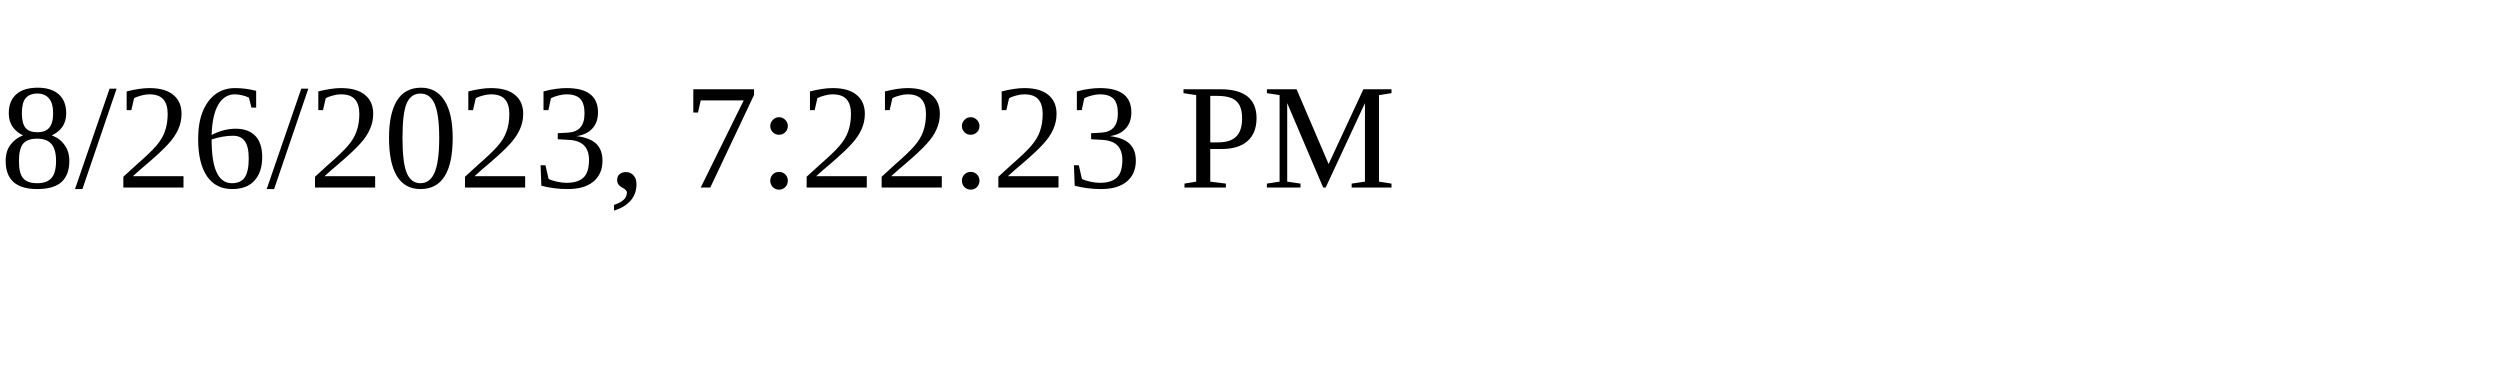
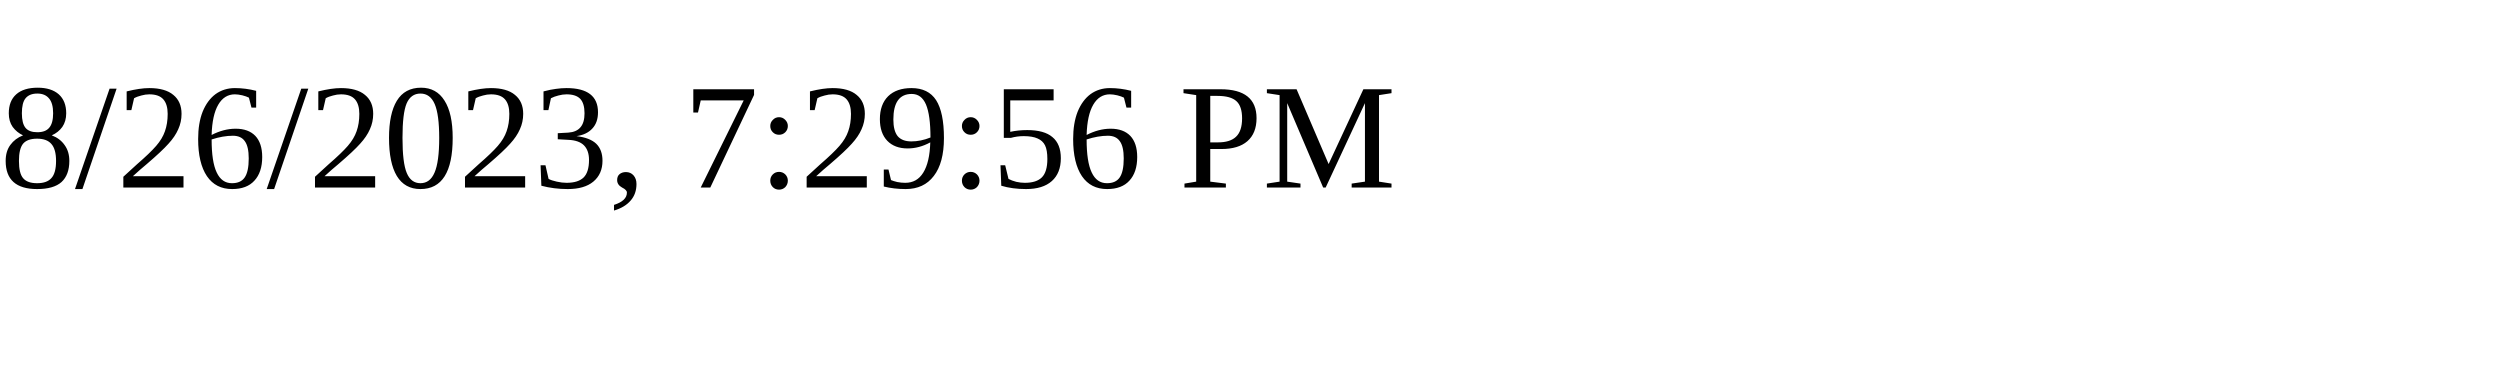
<svg xmlns="http://www.w3.org/2000/svg" height="30" width="200">
-   <text x="0" y="15">8/26/2023, 7:22:23 PM</text>
+   <text x="0" y="15">8/26/2023, 7:29:56 PM</text>
</svg>
